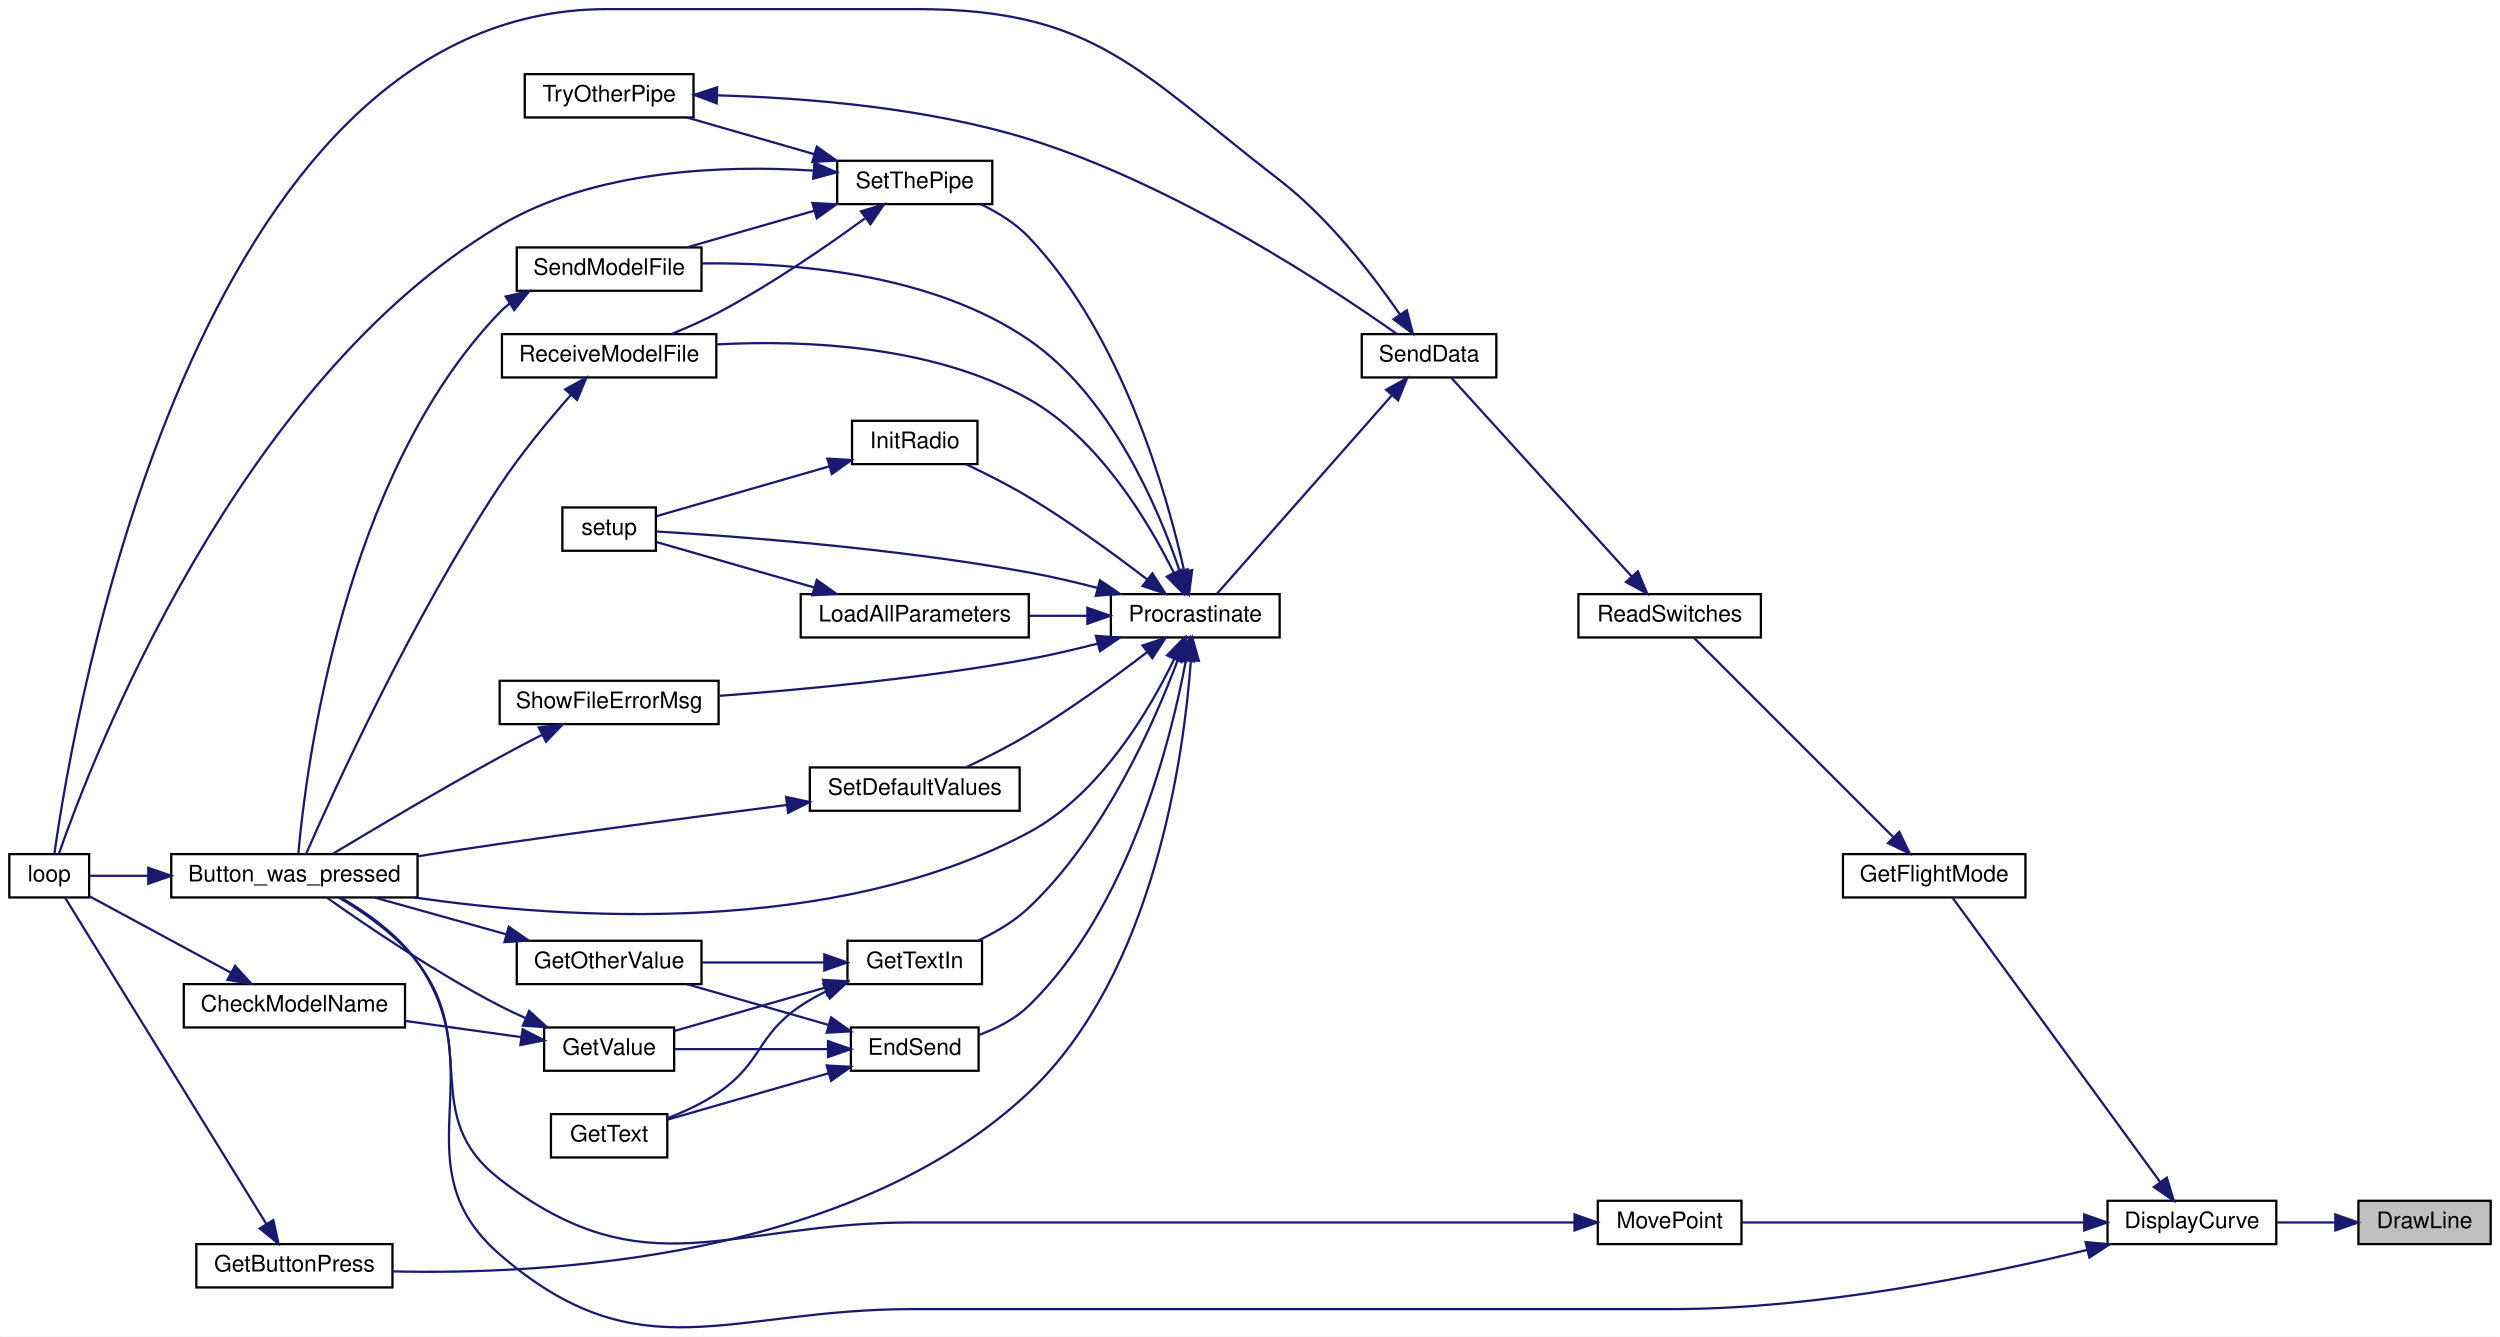
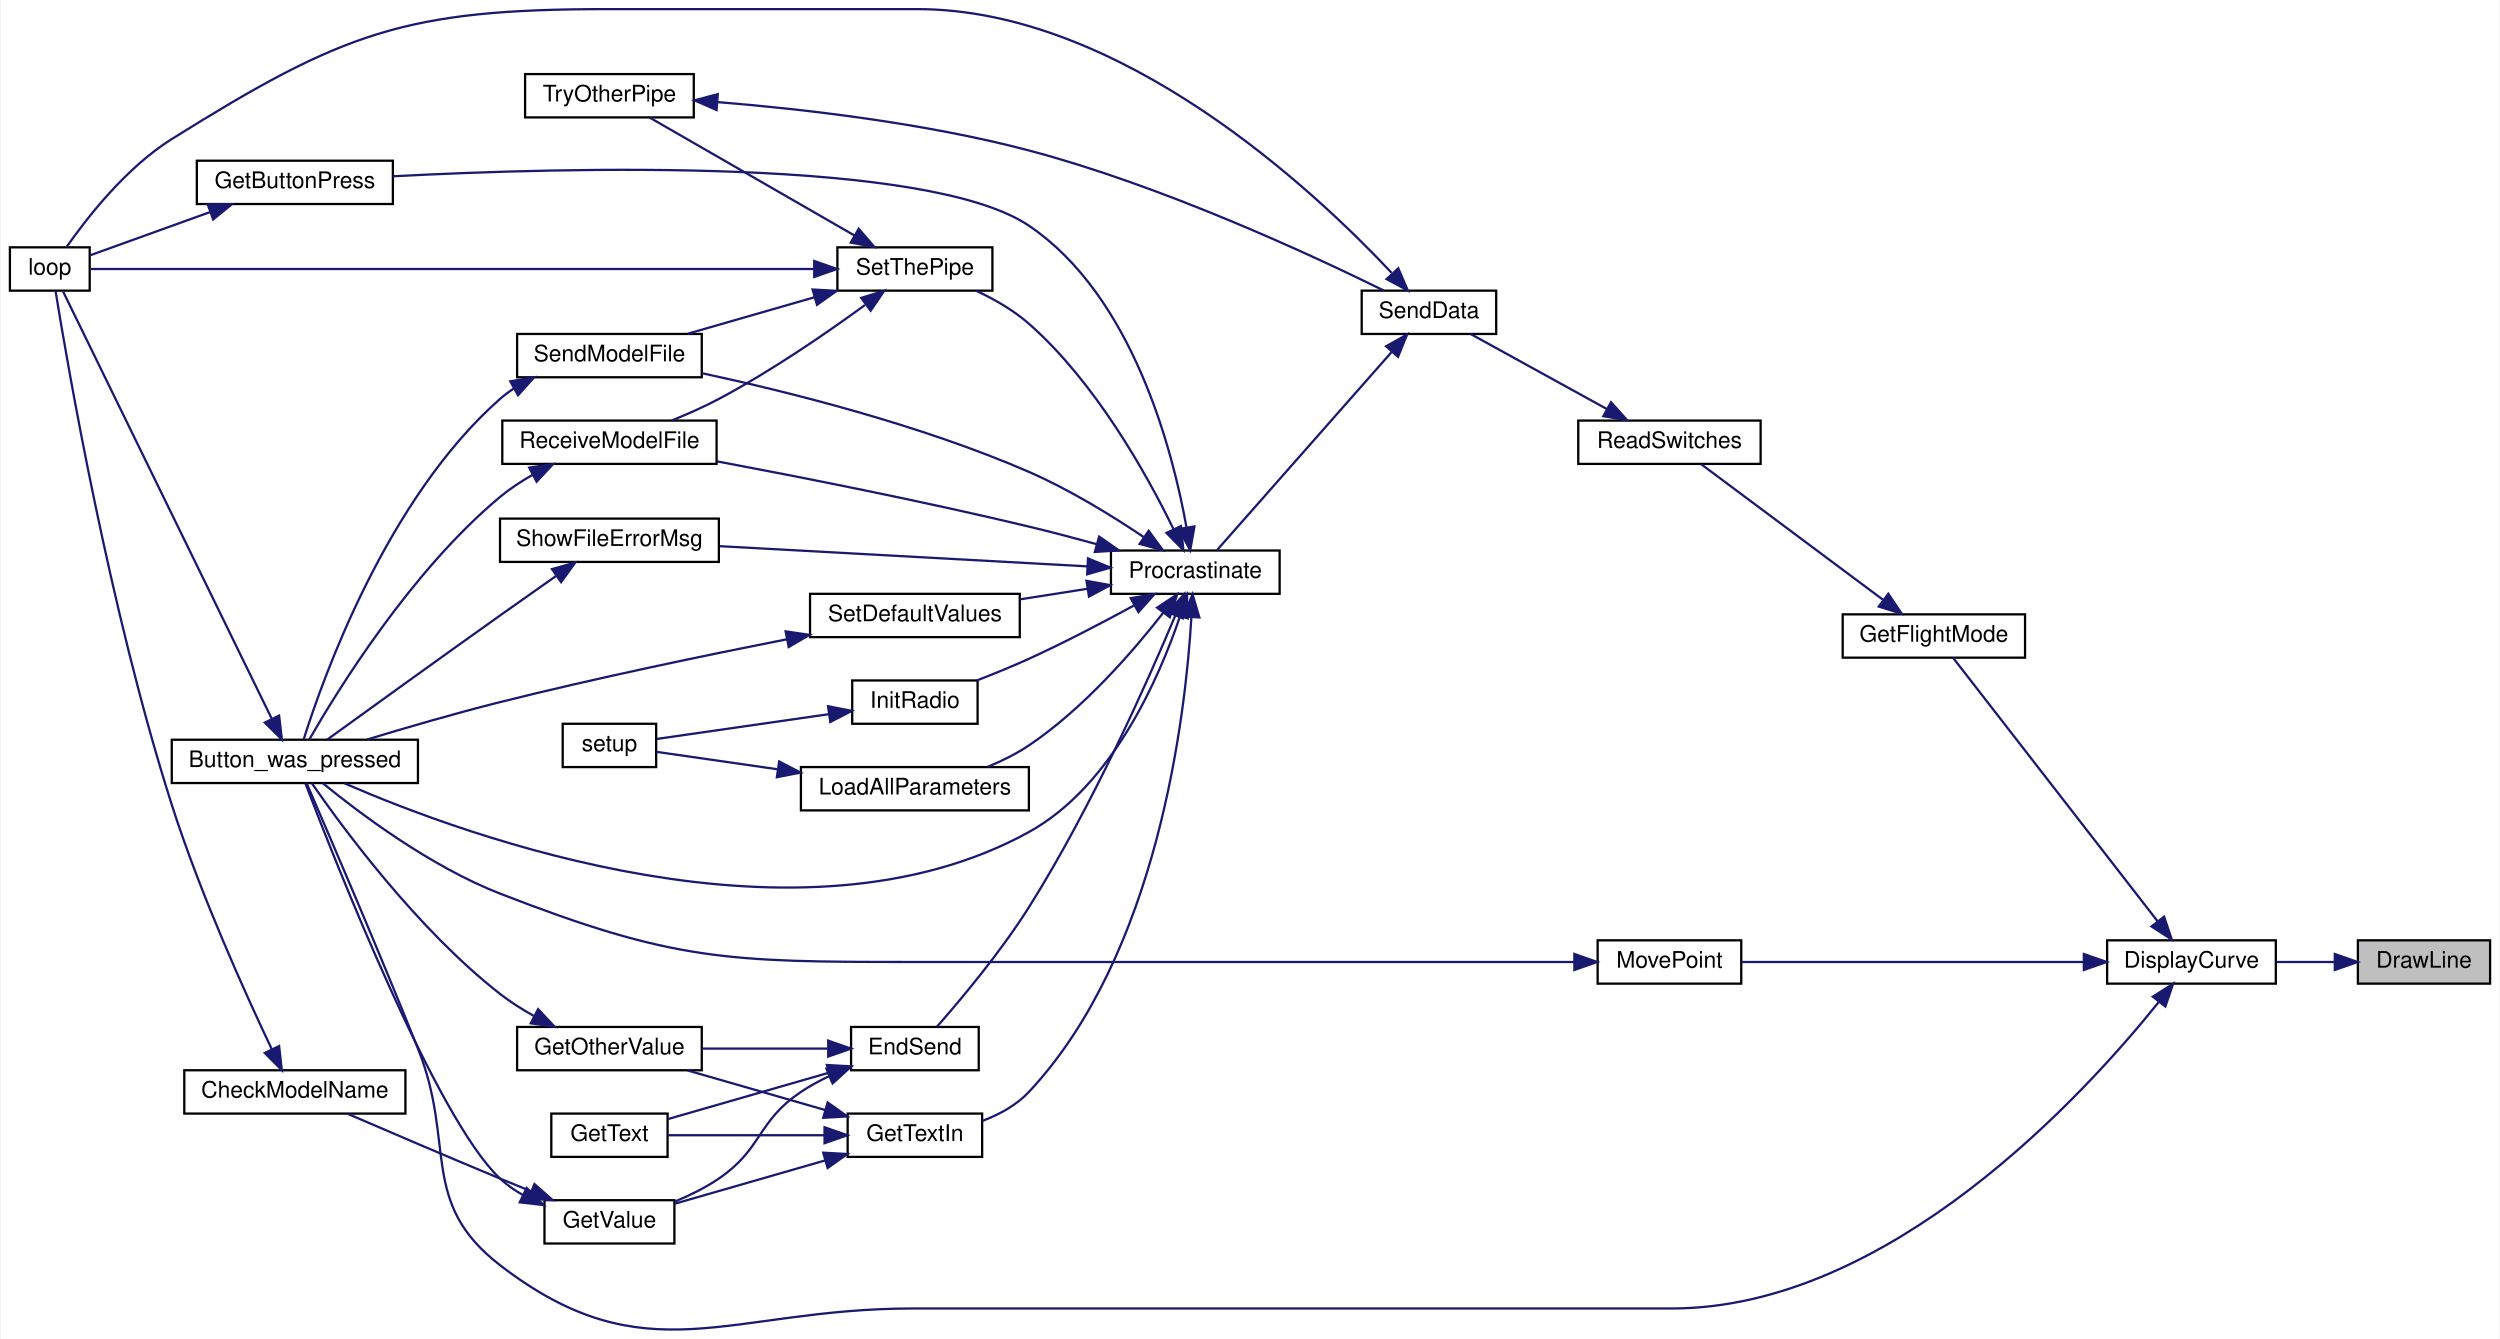
- <svg xmlns="http://www.w3.org/2000/svg" xmlns:xlink="http://www.w3.org/1999/xlink" width="1096pt" height="586pt" viewBox="0.00 0.00 1096.00 586.09">
-   <g id="graph0" class="graph" transform="scale(1 1) rotate(0) translate(4 582.09)">
-     <polygon fill="white" stroke="transparent" points="-4,4 -4,-582.09 1092,-582.09 1092,4 -4,4" />
+ <svg xmlns="http://www.w3.org/2000/svg" xmlns:xlink="http://www.w3.org/1999/xlink" width="1096pt" height="587pt" viewBox="0.00 0.00 1096.00 587.37">
+   <g id="graph0" class="graph" transform="scale(1 1) rotate(0) translate(4 583.37)">
+     <polygon fill="white" stroke="transparent" points="-4,4 -4,-583.37 1092,-583.37 1092,4 -4,4" />
    <g id="node1" class="node">
      <g id="a_node1">
        <a xlink:title=" ">
-           <polygon fill="#bfbfbf" stroke="black" points="1030,-36.59 1030,-55.59 1088,-55.59 1088,-36.59 1030,-36.59" />
-           <text text-anchor="middle" x="1059" y="-43.59" font-family="Helvetica,sans-Serif" font-size="10.00">DrawLine</text>
+           <polygon fill="#bfbfbf" stroke="black" points="1030,-151.87 1030,-170.87 1088,-170.87 1088,-151.87 1030,-151.87" />
+           <text text-anchor="middle" x="1059" y="-158.87" font-family="Helvetica,sans-Serif" font-size="10.00">DrawLine</text>
        </a>
      </g>
    </g>
    <g id="node2" class="node">
      <g id="a_node2">
        <a xlink:href="_transmitter_code_2src_2main_8cpp.html#af941d3a33327b2cee79e058ba9cd65f6" target="_top" xlink:title=" ">
-           <polygon fill="white" stroke="black" points="920,-36.59 920,-55.59 994,-55.59 994,-36.59 920,-36.59" />
-           <text text-anchor="middle" x="957" y="-43.59" font-family="Helvetica,sans-Serif" font-size="10.00">DisplayCurve</text>
+           <polygon fill="white" stroke="black" points="920,-151.87 920,-170.87 994,-170.87 994,-151.87 920,-151.87" />
+           <text text-anchor="middle" x="957" y="-158.87" font-family="Helvetica,sans-Serif" font-size="10.00">DisplayCurve</text>
        </a>
      </g>
    </g>
    <g id="edge1" class="edge">
-       <path fill="none" stroke="midnightblue" d="M1019.6,-46.09C1011.24,-46.09 1002.41,-46.09 994.14,-46.09" />
-       <polygon fill="midnightblue" stroke="midnightblue" points="1019.88,-49.59 1029.88,-46.09 1019.88,-42.59 1019.88,-49.59" />
+       <path fill="none" stroke="midnightblue" d="M1019.6,-161.37C1011.24,-161.37 1002.41,-161.37 994.14,-161.37" />
+       <polygon fill="midnightblue" stroke="midnightblue" points="1019.88,-164.87 1029.88,-161.37 1019.88,-157.87 1019.88,-164.87" />
    </g>
    <g id="node3" class="node">
      <g id="a_node3">
        <a xlink:href="_transmitter_code_2src_2main_8cpp.html#aed6c682ed45951f95e0b02cf6b570da2" target="_top" xlink:title=" ">
-           <polygon fill="white" stroke="black" points="71,-188.59 71,-207.59 179,-207.59 179,-188.59 71,-188.59" />
-           <text text-anchor="middle" x="125" y="-195.59" font-family="Helvetica,sans-Serif" font-size="10.00">Button_was_pressed</text>
+           <polygon fill="white" stroke="black" points="71,-239.87 71,-258.87 179,-258.87 179,-239.87 71,-239.87" />
+           <text text-anchor="middle" x="125" y="-246.87" font-family="Helvetica,sans-Serif" font-size="10.00">Button_was_pressed</text>
        </a>
      </g>
    </g>
    <g id="edge2" class="edge">
-       <path fill="none" stroke="midnightblue" d="M911.07,-34.05C865.54,-22.92 792.9,-8.09 729,-8.09 729,-8.09 729,-8.09 396,-8.09 314.85,-8.09 276.32,21.06 215,-32.09 170.35,-70.8 212.93,-111.71 179,-160.09 170.49,-172.24 156.81,-181.9 145.48,-188.45" />
-       <polygon fill="midnightblue" stroke="midnightblue" points="910.37,-37.48 920.92,-36.51 912.06,-30.69 910.37,-37.48" />
+       <path fill="none" stroke="midnightblue" d="M942.63,-143.78C910.53,-103.77 824.68,-9.37 729,-9.37 729,-9.37 729,-9.37 396,-9.37 315.11,-9.37 279.07,21 215,-28.37 179.24,-55.93 195.76,-81.44 179,-123.37 161.56,-167 139.39,-218.52 130.24,-239.62" />
+       <polygon fill="midnightblue" stroke="midnightblue" points="940.04,-146.16 948.97,-151.86 945.55,-141.83 940.04,-146.16" />
    </g>
    <g id="node5" class="node">
      <g id="a_node5">
        <a xlink:href="_transmitter_code_2src_2main_8cpp.html#adf35f0ced7990f813a783d0ecd33bf64" target="_top" xlink:title=" ">
-           <polygon fill="white" stroke="black" points="804,-188.59 804,-207.59 884,-207.59 884,-188.59 804,-188.59" />
-           <text text-anchor="middle" x="844" y="-195.59" font-family="Helvetica,sans-Serif" font-size="10.00">GetFlightMode</text>
+           <polygon fill="white" stroke="black" points="804,-294.87 804,-313.87 884,-313.87 884,-294.87 804,-294.87" />
+           <text text-anchor="middle" x="844" y="-301.87" font-family="Helvetica,sans-Serif" font-size="10.00">GetFlightMode</text>
        </a>
      </g>
    </g>
    <g id="edge4" class="edge">
-       <path fill="none" stroke="midnightblue" d="M943.14,-63.71C919.56,-96 870.16,-163.64 851.94,-188.59" />
-       <polygon fill="midnightblue" stroke="midnightblue" points="945.99,-65.74 949.06,-55.6 940.33,-61.61 945.99,-65.74" />
+       <path fill="none" stroke="midnightblue" d="M942.08,-179.3C918.31,-209.93 870.68,-271.28 852.39,-294.85" />
+       <polygon fill="midnightblue" stroke="midnightblue" points="945,-181.25 948.37,-171.2 939.47,-176.95 945,-181.25" />
    </g>
    <g id="node25" class="node">
      <g id="a_node25">
        <a xlink:href="_transmitter_code_2src_2main_8cpp.html#aad727ec0b0f9f34487a535eaa4a83172" target="_top" xlink:title="moves point very close to where user hit screen">
-           <polygon fill="white" stroke="black" points="696.5,-36.59 696.5,-55.59 759.5,-55.59 759.5,-36.59 696.5,-36.59" />
-           <text text-anchor="middle" x="728" y="-43.59" font-family="Helvetica,sans-Serif" font-size="10.00">MovePoint</text>
-         </a>
-       </g>
-     </g>
-     <g id="edge43" class="edge">
-       <path fill="none" stroke="midnightblue" d="M909.73,-46.09C864.91,-46.09 798.22,-46.09 759.63,-46.09" />
-       <polygon fill="midnightblue" stroke="midnightblue" points="909.78,-49.59 919.78,-46.09 909.78,-42.59 909.78,-49.59" />
+           <polygon fill="white" stroke="black" points="696.5,-151.87 696.5,-170.87 759.5,-170.87 759.5,-151.87 696.5,-151.87" />
+           <text text-anchor="middle" x="728" y="-158.87" font-family="Helvetica,sans-Serif" font-size="10.00">MovePoint</text>
+         </a>
+       </g>
+     </g>
+     <g id="edge42" class="edge">
+       <path fill="none" stroke="midnightblue" d="M909.73,-161.37C864.91,-161.37 798.22,-161.37 759.63,-161.37" />
+       <polygon fill="midnightblue" stroke="midnightblue" points="909.78,-164.87 919.78,-161.37 909.78,-157.87 909.78,-164.87" />
    </g>
    <g id="node4" class="node">
      <g id="a_node4">
        <a xlink:href="_transmitter_code_2src_2main_8cpp.html#afe461d27b9c48d5921c00d521181f12f" target="_top" xlink:title=" ">
-           <polygon fill="white" stroke="black" points="0,-188.59 0,-207.59 35,-207.59 35,-188.59 0,-188.59" />
-           <text text-anchor="middle" x="17.5" y="-195.59" font-family="Helvetica,sans-Serif" font-size="10.00">loop</text>
+           <polygon fill="white" stroke="black" points="0,-455.87 0,-474.87 35,-474.87 35,-455.87 0,-455.87" />
+           <text text-anchor="middle" x="17.5" y="-462.87" font-family="Helvetica,sans-Serif" font-size="10.00">loop</text>
        </a>
      </g>
    </g>
    <g id="edge3" class="edge">
-       <path fill="none" stroke="midnightblue" d="M60.7,-198.09C51.38,-198.09 42.51,-198.09 35.33,-198.09" />
-       <polygon fill="midnightblue" stroke="midnightblue" points="60.94,-201.59 70.94,-198.09 60.94,-194.59 60.94,-201.59" />
+       <path fill="none" stroke="midnightblue" d="M114.91,-267.98C93.37,-312.09 39.77,-421.82 23.36,-455.43" />
+       <polygon fill="midnightblue" stroke="midnightblue" points="118.09,-269.45 119.33,-258.93 111.8,-266.38 118.09,-269.45" />
    </g>
    <g id="node6" class="node">
      <g id="a_node6">
        <a xlink:href="_transmitter_code_2src_2main_8cpp.html#ab0af36f3442ad4f2d0b716c14c7d6085" target="_top" xlink:title=" ">
-           <polygon fill="white" stroke="black" points="688,-302.59 688,-321.59 768,-321.59 768,-302.59 688,-302.59" />
-           <text text-anchor="middle" x="728" y="-309.59" font-family="Helvetica,sans-Serif" font-size="10.00">ReadSwitches</text>
+           <polygon fill="white" stroke="black" points="688,-379.87 688,-398.87 768,-398.87 768,-379.87 688,-379.87" />
+           <text text-anchor="middle" x="728" y="-386.87" font-family="Helvetica,sans-Serif" font-size="10.00">ReadSwitches</text>
        </a>
      </g>
    </g>
    <g id="edge5" class="edge">
-       <path fill="none" stroke="midnightblue" d="M826.17,-214.93C801.96,-239.13 758.11,-282.99 738.69,-302.4" />
-       <polygon fill="midnightblue" stroke="midnightblue" points="828.68,-217.36 833.28,-207.81 823.73,-212.41 828.68,-217.36" />
+       <path fill="none" stroke="midnightblue" d="M821.66,-320.28C798.22,-337.76 761.33,-365.26 741.92,-379.73" />
+       <polygon fill="midnightblue" stroke="midnightblue" points="824,-322.9 829.92,-314.12 819.81,-317.29 824,-322.9" />
    </g>
    <g id="node7" class="node">
      <g id="a_node7">
        <a xlink:href="_radio_functions_8cpp.html#a3d7322e78f097d02d476f17a6306997c" target="_top" xlink:title=" ">
-           <polygon fill="white" stroke="black" points="593,-416.59 593,-435.59 652,-435.59 652,-416.59 593,-416.59" />
-           <text text-anchor="middle" x="622.5" y="-423.59" font-family="Helvetica,sans-Serif" font-size="10.00">SendData</text>
+           <polygon fill="white" stroke="black" points="593,-436.87 593,-455.87 652,-455.87 652,-436.87 593,-436.87" />
+           <text text-anchor="middle" x="622.5" y="-443.87" font-family="Helvetica,sans-Serif" font-size="10.00">SendData</text>
        </a>
      </g>
    </g>
    <g id="edge6" class="edge">
-       <path fill="none" stroke="midnightblue" d="M711.43,-329.24C689.4,-353.51 649.85,-397.07 632.3,-416.4" />
-       <polygon fill="midnightblue" stroke="midnightblue" points="714.05,-331.57 718.18,-321.81 708.86,-326.86 714.05,-331.57" />
+       <path fill="none" stroke="midnightblue" d="M700.5,-403.96C681.73,-414.3 657.09,-427.87 640.8,-436.84" />
+       <polygon fill="midnightblue" stroke="midnightblue" points="702.37,-406.93 709.44,-399.04 698.99,-400.8 702.37,-406.93" />
    </g>
    <g id="edge7" class="edge">
-       <path fill="none" stroke="midnightblue" d="M609.73,-444.25C598.01,-461.22 578.67,-486.38 557,-503.09 495.14,-550.82 476.13,-578.09 398,-578.09 398,-578.09 398,-578.09 262,-578.09 80.61,-578.09 28.16,-267.35 19.78,-207.87" />
-       <polygon fill="midnightblue" stroke="midnightblue" points="612.76,-446.03 615.43,-435.77 606.95,-442.12 612.76,-446.03" />
+       <path fill="none" stroke="midnightblue" d="M606.11,-463.69C572.31,-499.72 487.46,-579.37 398,-579.37 398,-579.37 398,-579.37 262,-579.37 173.41,-579.37 146.14,-569.3 71,-522.37 50.92,-509.83 33.63,-487.59 24.79,-474.92" />
+       <polygon fill="midnightblue" stroke="midnightblue" points="609.05,-465.67 613.23,-455.94 603.89,-460.94 609.05,-465.67" />
    </g>
    <g id="node8" class="node">
      <g id="a_node8">
        <a xlink:href="_radio_functions_8cpp.html#a760609a682300dfe6bfaac737fd4d5eb" target="_top" xlink:title=" ">
-           <polygon fill="white" stroke="black" points="483,-302.59 483,-321.59 557,-321.59 557,-302.59 483,-302.59" />
-           <text text-anchor="middle" x="520" y="-309.59" font-family="Helvetica,sans-Serif" font-size="10.00">Procrastinate</text>
+           <polygon fill="white" stroke="black" points="483,-322.87 483,-341.87 557,-341.87 557,-322.87 483,-322.87" />
+           <text text-anchor="middle" x="520" y="-329.87" font-family="Helvetica,sans-Serif" font-size="10.00">Procrastinate</text>
        </a>
      </g>
    </g>
    <g id="edge8" class="edge">
-       <path fill="none" stroke="midnightblue" d="M606.1,-408.63C584.66,-384.3 546.51,-341.04 529.55,-321.79" />
-       <polygon fill="midnightblue" stroke="midnightblue" points="603.69,-411.19 612.93,-416.37 608.94,-406.56 603.69,-411.19" />
+       <path fill="none" stroke="midnightblue" d="M606.1,-428.91C584.66,-404.58 546.51,-361.31 529.55,-342.07" />
+       <polygon fill="midnightblue" stroke="midnightblue" points="603.69,-431.46 612.93,-436.65 608.94,-426.84 603.69,-431.46" />
    </g>
    <g id="edge9" class="edge">
-       <path fill="none" stroke="midnightblue" d="M510.75,-293.08C499.81,-270.48 478.18,-233.75 447,-217.09 361.45,-171.38 244.16,-178.97 177.62,-188.56" />
-       <polygon fill="midnightblue" stroke="midnightblue" points="507.65,-294.73 515.02,-302.34 514.01,-291.8 507.65,-294.73" />
+       <path fill="none" stroke="midnightblue" d="M513.25,-312.86C504.14,-285.96 483.58,-238.53 447,-218.37 346.24,-162.83 200.4,-216.43 146.78,-239.74" />
+       <polygon fill="midnightblue" stroke="midnightblue" points="510.01,-314.21 516.37,-322.68 516.68,-312.09 510.01,-314.21" />
    </g>
    <g id="node9" class="node">
      <g id="a_node9">
        <a xlink:href="_transmitter_code_2src_2main_8cpp.html#ad7b8aa834c87265667a5687b1787a1cc" target="_top" xlink:title=" ">
-           <polygon fill="white" stroke="black" points="369,-112.59 369,-131.59 425,-131.59 425,-112.59 369,-112.59" />
-           <text text-anchor="middle" x="397" y="-119.59" font-family="Helvetica,sans-Serif" font-size="10.00">EndSend</text>
+           <polygon fill="white" stroke="black" points="369,-113.87 369,-132.87 425,-132.87 425,-113.87 369,-113.87" />
+           <text text-anchor="middle" x="397" y="-120.87" font-family="Helvetica,sans-Serif" font-size="10.00">EndSend</text>
        </a>
      </g>
    </g>
    <g id="edge10" class="edge">
-       <path fill="none" stroke="midnightblue" d="M515.9,-292.58C509.37,-257.59 490.98,-183.84 447,-141.09 440.98,-135.24 432.96,-131.15 425.15,-128.29" />
-       <polygon fill="midnightblue" stroke="midnightblue" points="512.47,-293.24 517.63,-302.49 519.36,-292.04 512.47,-293.24" />
+       <path fill="none" stroke="midnightblue" d="M511.28,-313.45C499.24,-284.78 474.52,-229.06 447,-185.37 434.57,-165.64 417.04,-144.77 406.67,-132.98" />
+       <polygon fill="midnightblue" stroke="midnightblue" points="508.06,-314.81 515.12,-322.71 514.52,-312.13 508.06,-314.81" />
    </g>
    <g id="node14" class="node">
      <g id="a_node14">
        <a xlink:href="_transmitter_code_2src_2main_8cpp.html#acd96c3022716bba17005df2e6b3d0ed6" target="_top" xlink:title=" ">
-           <polygon fill="white" stroke="black" points="82,-17.59 82,-36.59 168,-36.59 168,-17.59 82,-17.59" />
-           <text text-anchor="middle" x="125" y="-24.59" font-family="Helvetica,sans-Serif" font-size="10.00">GetButtonPress</text>
+           <polygon fill="white" stroke="black" points="82,-493.87 82,-512.87 168,-512.87 168,-493.87 82,-493.87" />
+           <text text-anchor="middle" x="125" y="-500.87" font-family="Helvetica,sans-Serif" font-size="10.00">GetButtonPress</text>
        </a>
      </g>
    </g>
    <g id="edge18" class="edge">
-       <path fill="none" stroke="midnightblue" d="M518.08,-292.45C515.06,-251.19 502.14,-155.06 447,-103.09 369.69,-30.23 235.87,-23.06 168.03,-24.63" />
-       <polygon fill="midnightblue" stroke="midnightblue" points="514.59,-292.78 518.69,-302.55 521.58,-292.35 514.59,-292.78" />
+       <path fill="none" stroke="midnightblue" d="M516.15,-351.99C510.13,-385.6 492.66,-453.55 447,-484.37 402.64,-514.32 244.64,-510.06 168.13,-506.04" />
+       <polygon fill="midnightblue" stroke="midnightblue" points="519.63,-352.44 517.78,-342.01 512.72,-351.31 519.63,-352.44" />
    </g>
    <g id="node15" class="node">
      <g id="a_node15">
        <a xlink:href="_transmitter_code_2src_2main_8cpp.html#a6fe457db5d6bc71ccb447dee824abf6a" target="_top" xlink:title=" ">
-           <polygon fill="white" stroke="black" points="367.5,-150.59 367.5,-169.59 426.5,-169.59 426.5,-150.59 367.5,-150.59" />
-           <text text-anchor="middle" x="397" y="-157.59" font-family="Helvetica,sans-Serif" font-size="10.00">GetTextIn</text>
+           <polygon fill="white" stroke="black" points="367.5,-75.87 367.5,-94.87 426.5,-94.87 426.5,-75.87 367.5,-75.87" />
+           <text text-anchor="middle" x="397" y="-82.87" font-family="Helvetica,sans-Serif" font-size="10.00">GetTextIn</text>
        </a>
      </g>
    </g>
    <g id="edge20" class="edge">
-       <path fill="none" stroke="midnightblue" d="M512.42,-292.92C502.21,-265.65 480.22,-215.47 447,-184.09 440.66,-178.11 432.55,-173.33 424.76,-169.66" />
-       <polygon fill="midnightblue" stroke="midnightblue" points="509.18,-294.25 515.86,-302.48 515.76,-291.88 509.18,-294.25" />
+       <path fill="none" stroke="midnightblue" d="M518.29,-312.59C515.7,-269.18 503.57,-164.68 447,-104.37 441.51,-98.51 434,-94.44 426.51,-91.61" />
+       <polygon fill="midnightblue" stroke="midnightblue" points="514.8,-312.87 518.79,-322.68 521.79,-312.52 514.8,-312.87" />
    </g>
    <g id="node16" class="node">
      <g id="a_node16">
        <a xlink:href="_radio_functions_8cpp.html#a86ce6c54618629a61b8502786d2ce82c" target="_top" xlink:title=" ">
-           <polygon fill="white" stroke="black" points="369.5,-378.59 369.5,-397.59 424.5,-397.59 424.5,-378.59 369.5,-378.59" />
-           <text text-anchor="middle" x="397" y="-385.59" font-family="Helvetica,sans-Serif" font-size="10.00">InitRadio</text>
+           <polygon fill="white" stroke="black" points="369.5,-265.87 369.5,-284.87 424.5,-284.87 424.5,-265.87 369.5,-265.87" />
+           <text text-anchor="middle" x="397" y="-272.87" font-family="Helvetica,sans-Serif" font-size="10.00">InitRadio</text>
        </a>
      </g>
    </g>
    <g id="edge24" class="edge">
-       <path fill="none" stroke="midnightblue" d="M498.93,-328.01C484.83,-338.83 465.28,-353.12 447,-364.09 438.23,-369.36 428.14,-374.45 419.4,-378.58" />
-       <polygon fill="midnightblue" stroke="midnightblue" points="501.2,-330.67 506.95,-321.78 496.91,-325.15 501.2,-330.67" />
+       <path fill="none" stroke="midnightblue" d="M493.33,-317.89C479.74,-310.47 462.67,-301.52 447,-294.37 439.69,-291.04 431.62,-287.75 424.17,-284.88" />
+       <polygon fill="midnightblue" stroke="midnightblue" points="491.67,-320.97 502.11,-322.74 495.05,-314.85 491.67,-320.97" />
+     </g>
+     <g id="node18" class="node">
+       <g id="a_node18">
+         <a xlink:href="_transmitter_code_2src_2main_8cpp.html#a909acb7ed667a5cc9c4ec6191fc33e75" target="_top" xlink:title=" ">
+           <polygon fill="white" stroke="black" points="347,-227.87 347,-246.87 447,-246.87 447,-227.87 347,-227.87" />
+           <text text-anchor="middle" x="397" y="-234.87" font-family="Helvetica,sans-Serif" font-size="10.00">LoadAllParameters</text>
+         </a>
+       </g>
+     </g>
+     <g id="edge26" class="edge">
+       <path fill="none" stroke="midnightblue" d="M506,-314.65C492.79,-297.7 470.9,-272.42 447,-256.37 441.47,-252.66 435.11,-249.52 428.84,-246.93" />
+       <polygon fill="midnightblue" stroke="midnightblue" points="503.25,-316.81 512.09,-322.66 508.83,-312.58 503.25,-316.81" />
+     </g>
+     <g id="node19" class="node">
+       <g id="a_node19">
+         <a xlink:href="_transmitter_code_2src_2main_8cpp.html#ab7c9edf843c732d7fe296564f39bc0dc" target="_top" xlink:title="RECEIVE A MODEL FILE.">
+           <polygon fill="white" stroke="black" points="216,-379.87 216,-398.87 310,-398.87 310,-379.87 216,-379.87" />
+           <text text-anchor="middle" x="263" y="-386.87" font-family="Helvetica,sans-Serif" font-size="10.00">ReceiveModelFile</text>
+         </a>
+       </g>
+     </g>
+     <g id="edge28" class="edge">
+       <path fill="none" stroke="midnightblue" d="M476.66,-344.67C466.95,-347.34 456.64,-350.06 447,-352.37 400.66,-363.48 347.2,-374.03 310.08,-381" />
+       <polygon fill="midnightblue" stroke="midnightblue" points="477.82,-347.98 486.51,-341.93 475.94,-341.24 477.82,-347.98" />
+     </g>
+     <g id="node20" class="node">
+       <g id="a_node20">
+         <a xlink:href="_transmitter_code_2src_2main_8cpp.html#a58c67a975068930341f0663e0a08c9d3" target="_top" xlink:title="SEND A MODEL FILE.">
+           <polygon fill="white" stroke="black" points="222.5,-417.87 222.5,-436.87 303.5,-436.87 303.5,-417.87 222.5,-417.87" />
+           <text text-anchor="middle" x="263" y="-424.87" font-family="Helvetica,sans-Serif" font-size="10.00">SendModelFile</text>
+         </a>
+       </g>
+     </g>
+     <g id="edge30" class="edge">
+       <path fill="none" stroke="midnightblue" d="M497.45,-347.72C483.57,-357.05 464.85,-368.61 447,-376.37 399.51,-397.02 341.44,-411.52 303.63,-419.65" />
+       <polygon fill="midnightblue" stroke="midnightblue" points="499.55,-350.53 505.81,-341.98 495.58,-344.76 499.55,-350.53" />
+     </g>
+     <g id="node21" class="node">
+       <g id="a_node21">
+         <a xlink:href="_transmitter_code_2src_2main_8cpp.html#acbd0460ea44a7d07e4d77878411febb4" target="_top" xlink:title=" ">
+           <polygon fill="white" stroke="black" points="351,-303.87 351,-322.87 443,-322.87 443,-303.87 351,-303.87" />
+           <text text-anchor="middle" x="397" y="-310.87" font-family="Helvetica,sans-Serif" font-size="10.00">SetDefaultValues</text>
+         </a>
+       </g>
+     </g>
+     <g id="edge32" class="edge">
+       <path fill="none" stroke="midnightblue" d="M472.53,-325.07C462.93,-323.57 452.84,-321.98 443.28,-320.48" />
+       <polygon fill="midnightblue" stroke="midnightblue" points="472.27,-328.58 482.7,-326.67 473.36,-321.66 472.27,-328.58" />
+     </g>
+     <g id="node22" class="node">
+       <g id="a_node22">
+         <a xlink:href="_radio_functions_8cpp.html#a70dc6f8d2e5ccef6b8e4a2b9b0afb2ce" target="_top" xlink:title=" ">
+           <polygon fill="white" stroke="black" points="363,-455.87 363,-474.87 431,-474.87 431,-455.87 363,-455.87" />
+           <text text-anchor="middle" x="397" y="-462.87" font-family="Helvetica,sans-Serif" font-size="10.00">SetThePipe</text>
+         </a>
+       </g>
+     </g>
+     <g id="edge34" class="edge">
+       <path fill="none" stroke="midnightblue" d="M510.39,-351.36C498.85,-375.04 476.38,-415.54 447,-441.37 440.31,-447.25 431.93,-452.05 424,-455.77" />
+       <polygon fill="midnightblue" stroke="midnightblue" points="513.68,-352.59 514.78,-342.05 507.35,-349.6 513.68,-352.59" />
+     </g>
+     <g id="node24" class="node">
+       <g id="a_node24">
+         <a xlink:href="_transmitter_code_2src_2main_8cpp.html#a1e7673fa1ef97d68711edd0da2abed9b" target="_top" xlink:title=" ">
+           <polygon fill="white" stroke="black" points="215,-336.87 215,-355.87 311,-355.87 311,-336.87 215,-336.87" />
+           <text text-anchor="middle" x="263" y="-343.87" font-family="Helvetica,sans-Serif" font-size="10.00">ShowFileErrorMsg</text>
+         </a>
+       </g>
+     </g>
+     <g id="edge40" class="edge">
+       <path fill="none" stroke="midnightblue" d="M472.51,-334.92C426.82,-337.43 357.44,-341.24 311.42,-343.77" />
+       <polygon fill="midnightblue" stroke="midnightblue" points="472.94,-338.4 482.74,-334.36 472.56,-331.42 472.94,-338.4" />
+     </g>
+     <g id="node10" class="node">
+       <g id="a_node10">
+         <a xlink:href="_transmitter_code_2src_2main_8cpp.html#ac8919b32f9c38cc65c7b93cae664acfb" target="_top" xlink:title=" ">
+           <polygon fill="white" stroke="black" points="222.5,-113.87 222.5,-132.87 303.5,-132.87 303.5,-113.87 222.5,-113.87" />
+           <text text-anchor="middle" x="263" y="-120.87" font-family="Helvetica,sans-Serif" font-size="10.00">GetOtherValue</text>
+         </a>
+       </g>
+     </g>
+     <g id="edge11" class="edge">
+       <path fill="none" stroke="midnightblue" d="M358.72,-123.37C341.49,-123.37 321.01,-123.37 303.52,-123.37" />
+       <polygon fill="midnightblue" stroke="midnightblue" points="358.97,-126.87 368.97,-123.37 358.97,-119.87 358.97,-126.87" />
+     </g>
+     <g id="node11" class="node">
+       <g id="a_node11">
+         <a xlink:href="_transmitter_code_2src_2main_8cpp.html#a8e271ca29dc3c90bcf0e465b41bd71ff" target="_top" xlink:title=" ">
+           <polygon fill="white" stroke="black" points="237.5,-75.87 237.5,-94.87 288.5,-94.87 288.5,-75.87 237.5,-75.87" />
+           <text text-anchor="middle" x="263" y="-82.87" font-family="Helvetica,sans-Serif" font-size="10.00">GetText</text>
+         </a>
+       </g>
+     </g>
+     <g id="edge13" class="edge">
+       <path fill="none" stroke="midnightblue" d="M359.1,-112.75C336.64,-106.28 308.57,-98.2 288.77,-92.5" />
+       <polygon fill="midnightblue" stroke="midnightblue" points="358.39,-116.19 368.97,-115.59 360.33,-109.46 358.39,-116.19" />
+     </g>
+     <g id="node12" class="node">
+       <g id="a_node12">
+         <a xlink:href="_transmitter_code_2src_2main_8cpp.html#ad957c44f88874b35bd11323a86408e59" target="_top" xlink:title=" ">
+           <polygon fill="white" stroke="black" points="234.5,-37.87 234.5,-56.87 291.5,-56.87 291.5,-37.87 234.5,-37.87" />
+           <text text-anchor="middle" x="263" y="-44.87" font-family="Helvetica,sans-Serif" font-size="10.00">GetValue</text>
+         </a>
+       </g>
+     </g>
+     <g id="edge14" class="edge">
+       <path fill="none" stroke="midnightblue" d="M359.31,-111.24C355.01,-109.21 350.81,-106.93 347,-104.37 327.68,-91.4 330.22,-79.47 311,-66.37 305.18,-62.4 298.41,-59.06 291.85,-56.34" />
+       <polygon fill="midnightblue" stroke="midnightblue" points="358.18,-114.56 368.75,-115.25 360.91,-108.11 358.18,-114.56" />
+     </g>
+     <g id="edge12" class="edge">
+       <path fill="none" stroke="midnightblue" d="M229.77,-137.74C224.63,-140.61 219.51,-143.85 215,-147.37 178.69,-175.71 145.81,-220.45 132.39,-239.86" />
+       <polygon fill="midnightblue" stroke="midnightblue" points="231.7,-140.68 238.96,-132.97 228.47,-134.47 231.7,-140.68" />
+     </g>
+     <g id="edge15" class="edge">
+       <path fill="none" stroke="midnightblue" d="M224.97,-59.18C221.36,-61.23 217.96,-63.61 215,-66.37 186.98,-92.53 142.52,-205.83 129.62,-239.74" />
+       <polygon fill="midnightblue" stroke="midnightblue" points="226.69,-62.24 234.18,-54.74 223.65,-55.93 226.69,-62.24" />
+     </g>
+     <g id="node13" class="node">
+       <g id="a_node13">
+         <a xlink:href="_transmitter_code_2src_2main_8cpp.html#a984cb52354a84c45e9e41f396a1c5e92" target="_top" xlink:title=" ">
+           <polygon fill="white" stroke="black" points="76.5,-94.87 76.5,-113.87 173.5,-113.87 173.5,-94.87 76.5,-94.87" />
+           <text text-anchor="middle" x="125" y="-101.87" font-family="Helvetica,sans-Serif" font-size="10.00">CheckModelName</text>
+         </a>
+       </g>
+     </g>
+     <g id="edge16" class="edge">
+       <path fill="none" stroke="midnightblue" d="M228.75,-60.72C224.12,-62.6 219.44,-64.53 215,-66.37 192.19,-75.85 166.23,-86.97 148.26,-94.72" />
+       <polygon fill="midnightblue" stroke="midnightblue" points="230.1,-63.95 238.05,-56.95 227.47,-57.46 230.1,-63.95" />
+     </g>
+     <g id="edge17" class="edge">
+       <path fill="none" stroke="midnightblue" d="M114.89,-123.08C103.36,-147.34 83.5,-191.2 71,-230.37 43.67,-315.99 25.22,-423.55 20.01,-455.81" />
+       <polygon fill="midnightblue" stroke="midnightblue" points="118.1,-124.48 119.27,-113.95 111.79,-121.45 118.1,-124.48" />
+     </g>
+     <g id="edge19" class="edge">
+       <path fill="none" stroke="midnightblue" d="M87.81,-490.34C69.97,-483.91 49.31,-476.47 35.22,-471.39" />
+       <polygon fill="midnightblue" stroke="midnightblue" points="86.78,-493.69 97.38,-493.78 89.16,-487.1 86.78,-493.69" />
+     </g>
+     <g id="edge21" class="edge">
+       <path fill="none" stroke="midnightblue" d="M357.74,-96.39C338.59,-101.9 315.65,-108.5 297.25,-113.8" />
+       <polygon fill="midnightblue" stroke="midnightblue" points="358.72,-99.75 367.36,-93.62 356.78,-93.02 358.72,-99.75" />
+     </g>
+     <g id="edge22" class="edge">
+       <path fill="none" stroke="midnightblue" d="M357.24,-85.37C335.05,-85.37 307.87,-85.37 288.59,-85.37" />
+       <polygon fill="midnightblue" stroke="midnightblue" points="357.36,-88.87 367.36,-85.37 357.36,-81.87 357.36,-88.87" />
+     </g>
+     <g id="edge23" class="edge">
+       <path fill="none" stroke="midnightblue" d="M357.72,-74.35C336.59,-68.27 310.84,-60.86 291.68,-55.34" />
+       <polygon fill="midnightblue" stroke="midnightblue" points="356.78,-77.72 367.36,-77.13 358.72,-71 356.78,-77.72" />
    </g>
    <g id="node17" class="node">
      <g id="a_node17">
        <a xlink:href="_transmitter_code_2src_2main_8cpp.html#a4fc01d736fe50cf5b977f755b675f11d" target="_top" xlink:title=" ">
-           <polygon fill="white" stroke="black" points="242.5,-340.59 242.5,-359.59 283.5,-359.59 283.5,-340.59 242.5,-340.59" />
-           <text text-anchor="middle" x="263" y="-347.59" font-family="Helvetica,sans-Serif" font-size="10.00">setup</text>
-         </a>
-       </g>
-     </g>
-     <g id="edge40" class="edge">
-       <path fill="none" stroke="midnightblue" d="M477.06,-324.33C467.26,-326.86 456.82,-329.3 447,-331.09 388.08,-341.86 317.3,-347.05 283.64,-349.05" />
-       <polygon fill="midnightblue" stroke="midnightblue" points="478.22,-327.64 486.98,-321.68 476.42,-320.88 478.22,-327.64" />
-     </g>
-     <g id="node18" class="node">
-       <g id="a_node18">
-         <a xlink:href="_transmitter_code_2src_2main_8cpp.html#a909acb7ed667a5cc9c4ec6191fc33e75" target="_top" xlink:title=" ">
-           <polygon fill="white" stroke="black" points="347,-302.59 347,-321.59 447,-321.59 447,-302.59 347,-302.59" />
-           <text text-anchor="middle" x="397" y="-309.59" font-family="Helvetica,sans-Serif" font-size="10.00">LoadAllParameters</text>
-         </a>
-       </g>
-     </g>
-     <g id="edge26" class="edge">
-       <path fill="none" stroke="midnightblue" d="M472.48,-312.09C464.22,-312.09 455.59,-312.09 447.26,-312.09" />
-       <polygon fill="midnightblue" stroke="midnightblue" points="472.7,-315.59 482.7,-312.09 472.7,-308.59 472.7,-315.59" />
-     </g>
-     <g id="node19" class="node">
-       <g id="a_node19">
-         <a xlink:href="_transmitter_code_2src_2main_8cpp.html#ab7c9edf843c732d7fe296564f39bc0dc" target="_top" xlink:title="RECEIVE A MODEL FILE.">
-           <polygon fill="white" stroke="black" points="216,-416.59 216,-435.59 310,-435.59 310,-416.59 216,-416.59" />
-           <text text-anchor="middle" x="263" y="-423.59" font-family="Helvetica,sans-Serif" font-size="10.00">ReceiveModelFile</text>
-         </a>
-       </g>
-     </g>
-     <g id="edge28" class="edge">
-       <path fill="none" stroke="midnightblue" d="M510.62,-330.88C499.56,-353.25 477.81,-389.75 447,-407.09 405.11,-430.68 349.23,-433.1 310.28,-431.09" />
-       <polygon fill="midnightblue" stroke="midnightblue" points="513.85,-332.26 514.95,-321.72 507.52,-329.27 513.85,-332.26" />
-     </g>
-     <g id="node20" class="node">
-       <g id="a_node20">
-         <a xlink:href="_transmitter_code_2src_2main_8cpp.html#a58c67a975068930341f0663e0a08c9d3" target="_top" xlink:title="SEND A MODEL FILE.">
-           <polygon fill="white" stroke="black" points="222.5,-454.59 222.5,-473.59 303.5,-473.59 303.5,-454.59 222.5,-454.59" />
-           <text text-anchor="middle" x="263" y="-461.59" font-family="Helvetica,sans-Serif" font-size="10.00">SendModelFile</text>
-         </a>
-       </g>
-     </g>
-     <g id="edge30" class="edge">
-       <path fill="none" stroke="midnightblue" d="M513.21,-331.54C503.96,-358.94 483.13,-408.33 447,-433.09 404.34,-462.34 343.24,-467.1 303.59,-466.58" />
-       <polygon fill="midnightblue" stroke="midnightblue" points="516.58,-332.49 516.28,-321.9 509.91,-330.36 516.58,-332.49" />
-     </g>
-     <g id="node21" class="node">
-       <g id="a_node21">
-         <a xlink:href="_transmitter_code_2src_2main_8cpp.html#acbd0460ea44a7d07e4d77878411febb4" target="_top" xlink:title=" ">
-           <polygon fill="white" stroke="black" points="351,-226.59 351,-245.59 443,-245.59 443,-226.59 351,-226.59" />
-           <text text-anchor="middle" x="397" y="-233.59" font-family="Helvetica,sans-Serif" font-size="10.00">SetDefaultValues</text>
-         </a>
-       </g>
-     </g>
-     <g id="edge32" class="edge">
-       <path fill="none" stroke="midnightblue" d="M498.93,-296.18C484.83,-285.36 465.28,-271.07 447,-260.09 438.23,-254.83 428.14,-249.74 419.4,-245.61" />
-       <polygon fill="midnightblue" stroke="midnightblue" points="496.91,-299.04 506.95,-302.41 501.2,-293.51 496.91,-299.04" />
-     </g>
-     <g id="node22" class="node">
-       <g id="a_node22">
-         <a xlink:href="_radio_functions_8cpp.html#a70dc6f8d2e5ccef6b8e4a2b9b0afb2ce" target="_top" xlink:title=" ">
-           <polygon fill="white" stroke="black" points="363,-492.59 363,-511.59 431,-511.59 431,-492.59 363,-492.59" />
-           <text text-anchor="middle" x="397" y="-499.59" font-family="Helvetica,sans-Serif" font-size="10.00">SetThePipe</text>
-         </a>
-       </g>
-     </g>
-     <g id="edge34" class="edge">
-       <path fill="none" stroke="midnightblue" d="M515.17,-331.61C507.64,-365.38 487.93,-435.23 447,-478.09 441.18,-484.19 433.48,-488.95 425.92,-492.56" />
-       <polygon fill="midnightblue" stroke="midnightblue" points="518.64,-332.13 517.27,-321.63 511.79,-330.69 518.64,-332.13" />
-     </g>
-     <g id="node24" class="node">
-       <g id="a_node24">
-         <a xlink:href="_transmitter_code_2src_2main_8cpp.html#a1e7673fa1ef97d68711edd0da2abed9b" target="_top" xlink:title=" ">
-           <polygon fill="white" stroke="black" points="215,-264.59 215,-283.59 311,-283.59 311,-264.59 215,-264.59" />
-           <text text-anchor="middle" x="263" y="-271.59" font-family="Helvetica,sans-Serif" font-size="10.00">ShowFileErrorMsg</text>
-         </a>
-       </g>
-     </g>
-     <g id="edge41" class="edge">
-       <path fill="none" stroke="midnightblue" d="M477.06,-299.86C467.26,-297.33 456.82,-294.89 447,-293.09 401.28,-284.74 348.42,-279.74 311.3,-276.99" />
-       <polygon fill="midnightblue" stroke="midnightblue" points="476.42,-303.31 486.98,-302.51 478.22,-296.55 476.42,-303.31" />
-     </g>
-     <g id="node10" class="node">
-       <g id="a_node10">
-         <a xlink:href="_transmitter_code_2src_2main_8cpp.html#ac8919b32f9c38cc65c7b93cae664acfb" target="_top" xlink:title=" ">
-           <polygon fill="white" stroke="black" points="222.5,-150.59 222.5,-169.59 303.5,-169.59 303.5,-150.59 222.5,-150.59" />
-           <text text-anchor="middle" x="263" y="-157.59" font-family="Helvetica,sans-Serif" font-size="10.00">GetOtherValue</text>
-         </a>
-       </g>
-     </g>
-     <g id="edge11" class="edge">
-       <path fill="none" stroke="midnightblue" d="M359.21,-132.68C339.73,-138.29 315.98,-145.13 297.08,-150.57" />
-       <polygon fill="midnightblue" stroke="midnightblue" points="360.33,-136.01 368.97,-129.88 358.39,-129.28 360.33,-136.01" />
-     </g>
-     <g id="node11" class="node">
-       <g id="a_node11">
-         <a xlink:href="_transmitter_code_2src_2main_8cpp.html#a8e271ca29dc3c90bcf0e465b41bd71ff" target="_top" xlink:title=" ">
-           <polygon fill="white" stroke="black" points="237.5,-74.59 237.5,-93.59 288.5,-93.59 288.5,-74.59 237.5,-74.59" />
-           <text text-anchor="middle" x="263" y="-81.59" font-family="Helvetica,sans-Serif" font-size="10.00">GetText</text>
-         </a>
-       </g>
-     </g>
-     <g id="edge13" class="edge">
-       <path fill="none" stroke="midnightblue" d="M359.1,-111.47C336.64,-105.01 308.57,-96.93 288.77,-91.22" />
-       <polygon fill="midnightblue" stroke="midnightblue" points="358.39,-114.91 368.97,-114.31 360.33,-108.18 358.39,-114.91" />
-     </g>
-     <g id="node12" class="node">
-       <g id="a_node12">
-         <a xlink:href="_transmitter_code_2src_2main_8cpp.html#ad957c44f88874b35bd11323a86408e59" target="_top" xlink:title=" ">
-           <polygon fill="white" stroke="black" points="234.5,-112.59 234.5,-131.59 291.5,-131.59 291.5,-112.59 234.5,-112.59" />
-           <text text-anchor="middle" x="263" y="-119.59" font-family="Helvetica,sans-Serif" font-size="10.00">GetValue</text>
-         </a>
-       </g>
-     </g>
-     <g id="edge14" class="edge">
-       <path fill="none" stroke="midnightblue" d="M358.69,-122.09C337.47,-122.09 311.34,-122.09 291.9,-122.09" />
-       <polygon fill="midnightblue" stroke="midnightblue" points="358.97,-125.59 368.97,-122.09 358.97,-118.59 358.97,-125.59" />
-     </g>
-     <g id="edge12" class="edge">
-       <path fill="none" stroke="midnightblue" d="M217.91,-172.41C199.23,-177.63 177.78,-183.63 160.31,-188.51" />
-       <polygon fill="midnightblue" stroke="midnightblue" points="218.99,-175.75 227.68,-169.68 217.11,-169 218.99,-175.75" />
-     </g>
-     <g id="edge15" class="edge">
-       <path fill="none" stroke="midnightblue" d="M226.25,-135.73C222.41,-137.44 218.59,-139.24 215,-141.09 186.96,-155.58 156.42,-176.33 139.4,-188.39" />
-       <polygon fill="midnightblue" stroke="midnightblue" points="227.91,-138.83 235.75,-131.7 225.18,-132.38 227.91,-138.83" />
-     </g>
-     <g id="node13" class="node">
-       <g id="a_node13">
-         <a xlink:href="_transmitter_code_2src_2main_8cpp.html#a984cb52354a84c45e9e41f396a1c5e92" target="_top" xlink:title=" ">
-           <polygon fill="white" stroke="black" points="76.5,-131.59 76.5,-150.59 173.5,-150.59 173.5,-131.59 76.5,-131.59" />
-           <text text-anchor="middle" x="125" y="-138.59" font-family="Helvetica,sans-Serif" font-size="10.00">CheckModelName</text>
-         </a>
-       </g>
-     </g>
-     <g id="edge16" class="edge">
-       <path fill="none" stroke="midnightblue" d="M224.57,-127.32C208.81,-129.52 190.29,-132.11 173.58,-134.45" />
-       <polygon fill="midnightblue" stroke="midnightblue" points="225.06,-130.79 234.48,-125.94 224.09,-123.86 225.06,-130.79" />
-     </g>
-     <g id="edge17" class="edge">
-       <path fill="none" stroke="midnightblue" d="M97.08,-155.64C77.53,-166.2 51.7,-180.16 35.09,-189.13" />
-       <polygon fill="midnightblue" stroke="midnightblue" points="98.97,-158.6 106.1,-150.76 95.64,-152.44 98.97,-158.6" />
-     </g>
-     <g id="edge19" class="edge">
-       <path fill="none" stroke="midnightblue" d="M112.73,-45.36C90.43,-81.5 41.37,-161.02 24.41,-188.52" />
-       <polygon fill="midnightblue" stroke="midnightblue" points="115.75,-47.13 118.03,-36.78 109.8,-43.45 115.75,-47.13" />
-     </g>
-     <g id="edge21" class="edge">
-       <path fill="none" stroke="midnightblue" d="M357.26,-160.09C340.37,-160.09 320.59,-160.09 303.6,-160.09" />
-       <polygon fill="midnightblue" stroke="midnightblue" points="357.36,-163.59 367.36,-160.09 357.36,-156.59 357.36,-163.59" />
-     </g>
-     <g id="edge22" class="edge">
-       <path fill="none" stroke="midnightblue" d="M358.24,-147.45C354.32,-145.56 350.49,-143.44 347,-141.09 327.68,-128.13 330.22,-116.2 311,-103.09 304.31,-98.53 296.36,-94.8 288.92,-91.88" />
-       <polygon fill="midnightblue" stroke="midnightblue" points="356.91,-150.69 367.47,-151.47 359.7,-144.27 356.91,-150.69" />
-     </g>
-     <g id="edge23" class="edge">
-       <path fill="none" stroke="midnightblue" d="M357.72,-149.07C336.59,-142.99 310.84,-135.58 291.68,-130.06" />
-       <polygon fill="midnightblue" stroke="midnightblue" points="356.78,-152.45 367.36,-151.85 358.72,-145.72 356.78,-152.45" />
+           <polygon fill="white" stroke="black" points="242.5,-246.87 242.5,-265.87 283.5,-265.87 283.5,-246.87 242.5,-246.87" />
+           <text text-anchor="middle" x="263" y="-253.87" font-family="Helvetica,sans-Serif" font-size="10.00">setup</text>
+         </a>
+       </g>
    </g>
    <g id="edge25" class="edge">
-       <path fill="none" stroke="midnightblue" d="M359.61,-377.62C335.13,-370.57 303.79,-361.55 283.8,-355.79" />
-       <polygon fill="midnightblue" stroke="midnightblue" points="358.71,-381 369.29,-380.4 360.65,-374.27 358.71,-381" />
+       <path fill="none" stroke="midnightblue" d="M359.28,-270.09C334.85,-266.57 303.7,-262.08 283.8,-259.22" />
+       <polygon fill="midnightblue" stroke="midnightblue" points="358.89,-273.57 369.29,-271.53 359.89,-266.64 358.89,-273.57" />
    </g>
    <g id="edge27" class="edge">
-       <path fill="none" stroke="midnightblue" d="M353.01,-324.47C329.69,-331.18 301.99,-339.16 283.75,-344.41" />
-       <polygon fill="midnightblue" stroke="midnightblue" points="354.05,-327.81 362.69,-321.68 352.11,-321.09 354.05,-327.81" />
+       <path fill="none" stroke="midnightblue" d="M336.91,-245.88C317.71,-248.64 297.72,-251.52 283.54,-253.56" />
+       <polygon fill="midnightblue" stroke="midnightblue" points="337.45,-249.33 346.85,-244.45 336.45,-242.41 337.45,-249.33" />
    </g>
    <g id="edge29" class="edge">
-       <path fill="none" stroke="midnightblue" d="M246.24,-408.94C236.6,-397.99 224.36,-383.24 215,-369.09 176.58,-311.05 141.84,-234.44 130.16,-207.75" />
-       <polygon fill="midnightblue" stroke="midnightblue" points="243.73,-411.38 253.01,-416.5 248.95,-406.71 243.73,-411.38" />
+       <path fill="none" stroke="midnightblue" d="M229.27,-375.07C224.25,-372.21 219.31,-368.96 215,-365.37 175.98,-332.89 143.61,-280.36 131.31,-258.93" />
+       <polygon fill="midnightblue" stroke="midnightblue" points="227.79,-378.25 238.28,-379.79 231.05,-372.05 227.79,-378.25" />
    </g>
    <g id="edge31" class="edge">
-       <path fill="none" stroke="midnightblue" d="M219.45,-449.07C217.87,-447.84 216.37,-446.52 215,-445.09 146.1,-373.5 130.01,-244.73 126.75,-208.07" />
-       <polygon fill="midnightblue" stroke="midnightblue" points="217.65,-452.07 227.97,-454.43 221.37,-446.14 217.65,-452.07" />
+       <path fill="none" stroke="midnightblue" d="M221.16,-413.01C218.98,-411.59 216.91,-410.05 215,-408.37 165.4,-364.66 137.47,-286.34 128.88,-259.06" />
+       <polygon fill="midnightblue" stroke="midnightblue" points="219.51,-416.1 229.96,-417.85 222.89,-409.97 219.51,-416.1" />
    </g>
    <g id="edge33" class="edge">
-       <path fill="none" stroke="midnightblue" d="M340.7,-229.11C304.83,-224.5 257.11,-218.2 215,-212.09 203.39,-210.41 190.94,-208.51 179.15,-206.67" />
-       <polygon fill="midnightblue" stroke="midnightblue" points="340.59,-232.63 350.96,-230.43 341.48,-225.69 340.59,-232.63" />
+       <path fill="none" stroke="midnightblue" d="M340.96,-302.96C304.96,-295.87 256.99,-285.9 215,-275.37 195.48,-270.48 173.81,-264.17 156.73,-258.98" />
+       <polygon fill="midnightblue" stroke="midnightblue" points="340.29,-306.4 350.78,-304.88 341.63,-299.53 340.29,-306.4" />
    </g>
    <g id="edge35" class="edge">
-       <path fill="none" stroke="midnightblue" d="M352.29,-507.3C313.52,-509.76 256.72,-507.87 215,-483.09 99.76,-414.66 36.19,-249.19 21.71,-207.67" />
-       <polygon fill="midnightblue" stroke="midnightblue" points="353.01,-510.76 362.72,-506.51 352.48,-503.78 353.01,-510.76" />
+       <path fill="none" stroke="midnightblue" d="M352.71,-465.37C269.61,-465.37 91.03,-465.37 35.4,-465.37" />
+       <polygon fill="midnightblue" stroke="midnightblue" points="352.83,-468.87 362.83,-465.37 352.83,-461.87 352.83,-468.87" />
    </g>
    <g id="edge36" class="edge">
-       <path fill="none" stroke="midnightblue" d="M375.09,-486.29C358.33,-474.07 333.91,-457.24 311,-445.09 304.47,-441.63 297.16,-438.4 290.29,-435.61" />
-       <polygon fill="midnightblue" stroke="midnightblue" points="373.43,-489.41 383.55,-492.54 377.59,-483.79 373.43,-489.41" />
+       <path fill="none" stroke="midnightblue" d="M375.09,-449.56C358.33,-437.34 333.91,-420.52 311,-408.37 304.47,-404.91 297.16,-401.67 290.29,-398.89" />
+       <polygon fill="midnightblue" stroke="midnightblue" points="373.43,-452.69 383.55,-455.82 377.59,-447.06 373.43,-452.69" />
    </g>
    <g id="edge37" class="edge">
-       <path fill="none" stroke="midnightblue" d="M352.96,-489.7C334.88,-484.5 314.18,-478.54 297.3,-473.68" />
-       <polygon fill="midnightblue" stroke="midnightblue" points="352.11,-493.1 362.69,-492.51 354.05,-486.38 352.11,-493.1" />
+       <path fill="none" stroke="midnightblue" d="M352.96,-452.98C334.88,-447.78 314.18,-441.82 297.3,-436.96" />
+       <polygon fill="midnightblue" stroke="midnightblue" points="352.11,-456.38 362.69,-455.78 354.05,-449.65 352.11,-456.38" />
    </g>
    <g id="node23" class="node">
      <g id="a_node23">
        <a xlink:href="_radio_functions_8cpp.html#a7051e235b8f694c6b01bb5edf3925dc7" target="_top" xlink:title=" ">
-           <polygon fill="white" stroke="black" points="226,-530.59 226,-549.59 300,-549.59 300,-530.59 226,-530.59" />
-           <text text-anchor="middle" x="263" y="-537.59" font-family="Helvetica,sans-Serif" font-size="10.00">TryOtherPipe</text>
+           <polygon fill="white" stroke="black" points="226,-531.87 226,-550.87 300,-550.87 300,-531.87 226,-531.87" />
+           <text text-anchor="middle" x="263" y="-538.87" font-family="Helvetica,sans-Serif" font-size="10.00">TryOtherPipe</text>
        </a>
      </g>
    </g>
    <g id="edge38" class="edge">
-       <path fill="none" stroke="midnightblue" d="M352.96,-514.48C334.88,-519.69 314.18,-525.65 297.3,-530.51" />
-       <polygon fill="midnightblue" stroke="midnightblue" points="354.05,-517.81 362.69,-511.68 352.11,-511.09 354.05,-517.81" />
+       <path fill="none" stroke="midnightblue" d="M370.55,-480.03C344.02,-495.3 303.22,-518.79 280.58,-531.82" />
+       <polygon fill="midnightblue" stroke="midnightblue" points="372.36,-483.02 379.28,-475 368.87,-476.95 372.36,-483.02" />
    </g>
    <g id="edge39" class="edge">
-       <path fill="none" stroke="midnightblue" d="M310.41,-540.28C348.02,-539.25 401.97,-535.07 447,-521.09 511.9,-500.95 580.25,-455.55 608.31,-435.7" />
-       <polygon fill="midnightblue" stroke="midnightblue" points="310.18,-536.78 300.26,-540.49 310.33,-543.78 310.18,-536.78" />
-     </g>
-     <g id="edge42" class="edge">
-       <path fill="none" stroke="midnightblue" d="M233.41,-259.82C227.3,-256.68 220.91,-253.33 215,-250.09 189.09,-235.93 159.61,-218.42 141.92,-207.76" />
-       <polygon fill="midnightblue" stroke="midnightblue" points="232.16,-263.11 242.66,-264.53 235.34,-256.88 232.16,-263.11" />
-     </g>
-     <g id="edge44" class="edge">
-       <path fill="none" stroke="midnightblue" d="M686.28,-46.09C644.72,-46.09 578.37,-46.09 521,-46.09 521,-46.09 521,-46.09 396,-46.09 315.11,-46.09 279.07,-15.72 215,-65.09 179.24,-92.66 206.52,-124.3 179,-160.09 169.82,-172.03 155.87,-181.82 144.59,-188.47" />
-       <polygon fill="midnightblue" stroke="midnightblue" points="686.29,-49.59 696.29,-46.09 686.29,-42.59 686.29,-49.59" />
+       <path fill="none" stroke="midnightblue" d="M310.38,-538.58C347.76,-535.55 401.41,-529.42 447,-517.37 505.81,-501.82 571.28,-471.39 602.69,-455.91" />
+       <polygon fill="midnightblue" stroke="midnightblue" points="310,-535.1 300.29,-539.35 310.53,-542.08 310,-535.1" />
+     </g>
+     <g id="edge41" class="edge">
+       <path fill="none" stroke="midnightblue" d="M239.68,-330.78C231.86,-325.29 223.03,-319.08 215,-313.37 188.01,-294.19 156.59,-271.52 139.24,-258.96" />
+       <polygon fill="midnightblue" stroke="midnightblue" points="237.79,-333.72 247.99,-336.59 241.8,-327.99 237.79,-333.72" />
+     </g>
+     <g id="edge43" class="edge">
+       <path fill="none" stroke="midnightblue" d="M686.28,-161.37C644.72,-161.37 578.37,-161.37 521,-161.37 521,-161.37 521,-161.37 396,-161.37 314.46,-161.37 291,-161.82 215,-191.37 184.4,-203.27 153.33,-226.66 137.23,-239.81" />
+       <polygon fill="midnightblue" stroke="midnightblue" points="686.29,-164.87 696.29,-161.37 686.29,-157.87 686.29,-164.87" />
    </g>
  </g>
</svg>
